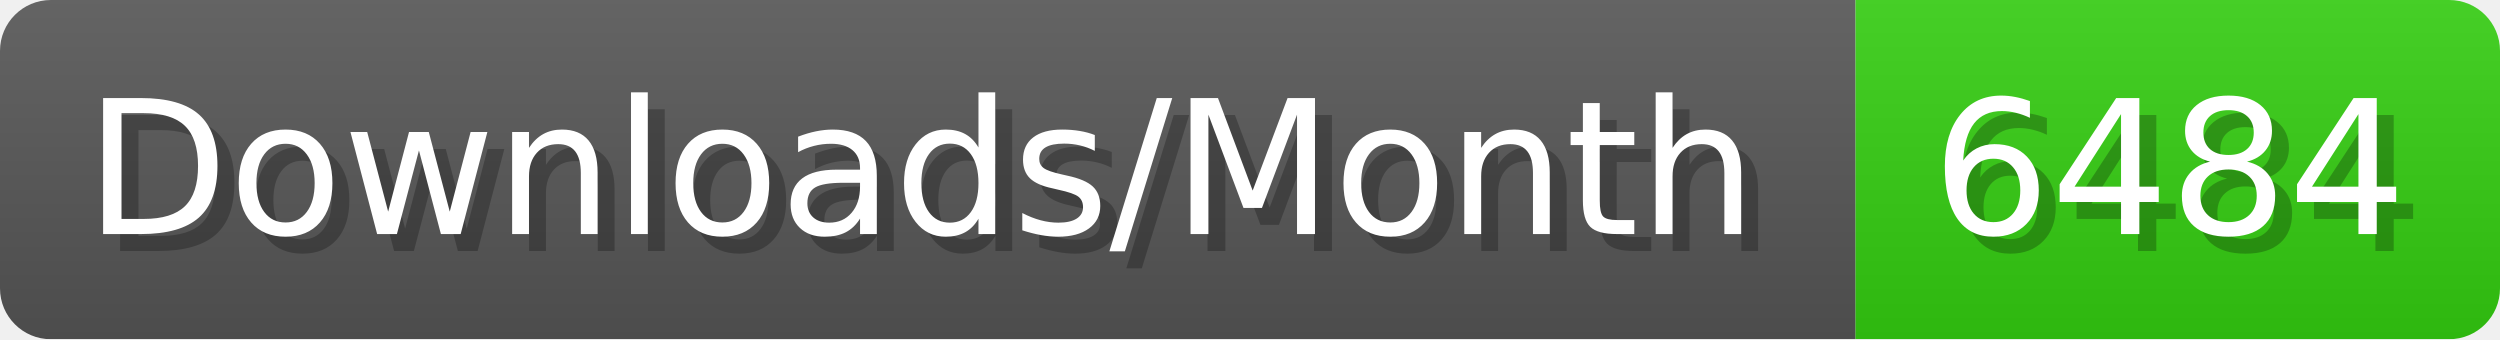
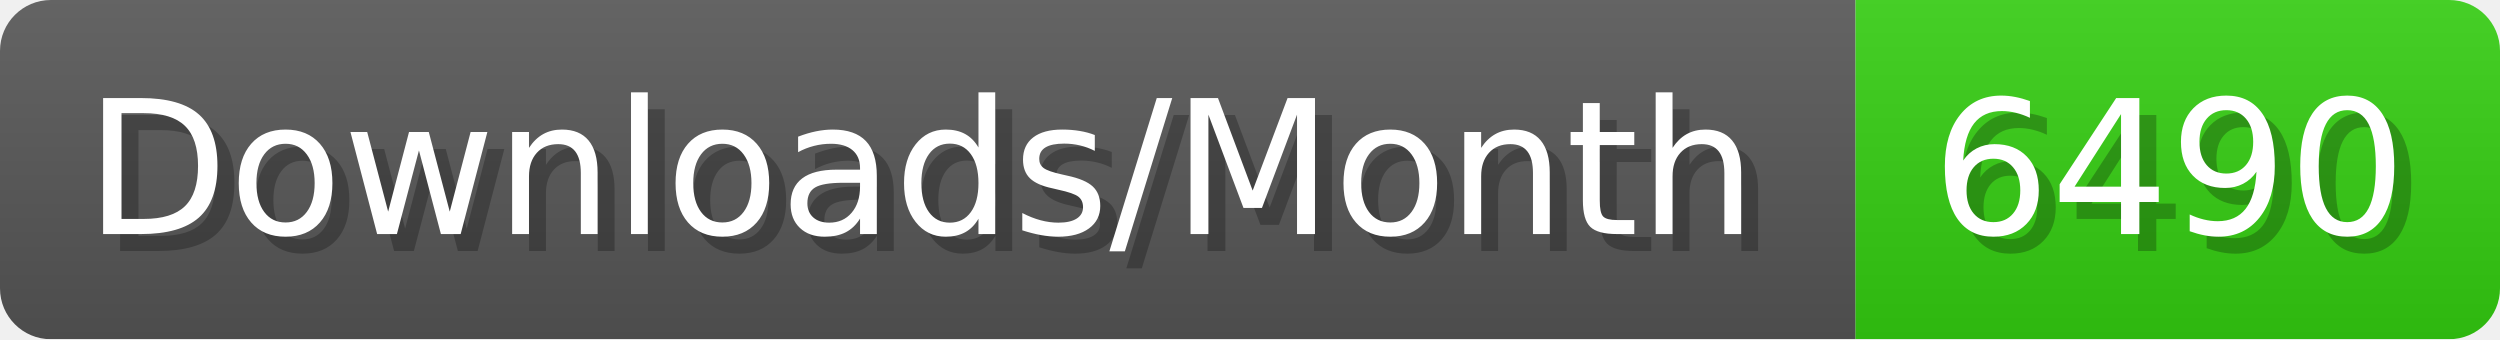
- <svg xmlns="http://www.w3.org/2000/svg" width="147.4" height="20" viewBox="0 0 1474 200" role="img" aria-label="Downloads/Month: 6484">
+ <svg xmlns="http://www.w3.org/2000/svg" width="147.4" height="20" viewBox="0 0 1474 200" role="img" aria-label="Downloads/Month: 6490">
  <linearGradient id="YlXUI" x2="0" y2="100%">
    <stop offset="0" stop-opacity=".1" stop-color="#EEE" />
    <stop offset="1" stop-opacity=".1" />
  </linearGradient>
  <mask id="JHhop">
    <rect width="1474" height="200" rx="30" fill="#FFF" />
  </mask>
  <g mask="url(#JHhop)">
    <rect width="1094" height="200" fill="#555" />
    <rect width="380" height="200" fill="#3C1" x="1094" />
    <rect width="1474" height="200" fill="url(#YlXUI)" />
  </g>
  <g aria-hidden="true" fill="#fff" text-anchor="start" font-family="Verdana,DejaVu Sans,sans-serif" font-size="110">
    <text x="60" y="148" textLength="994" fill="#000" opacity="0.25">Downloads/Month</text>
    <text x="50" y="138" textLength="994">Downloads/Month</text>
-     <text x="1149" y="148" textLength="280" fill="#000" opacity="0.25">6484</text>
-     <text x="1139" y="138" textLength="280">6484</text>
+     <text x="1149" y="148" textLength="280" fill="#000" opacity="0.25">6490</text>
+     <text x="1139" y="138" textLength="280">6490</text>
  </g>
</svg>
